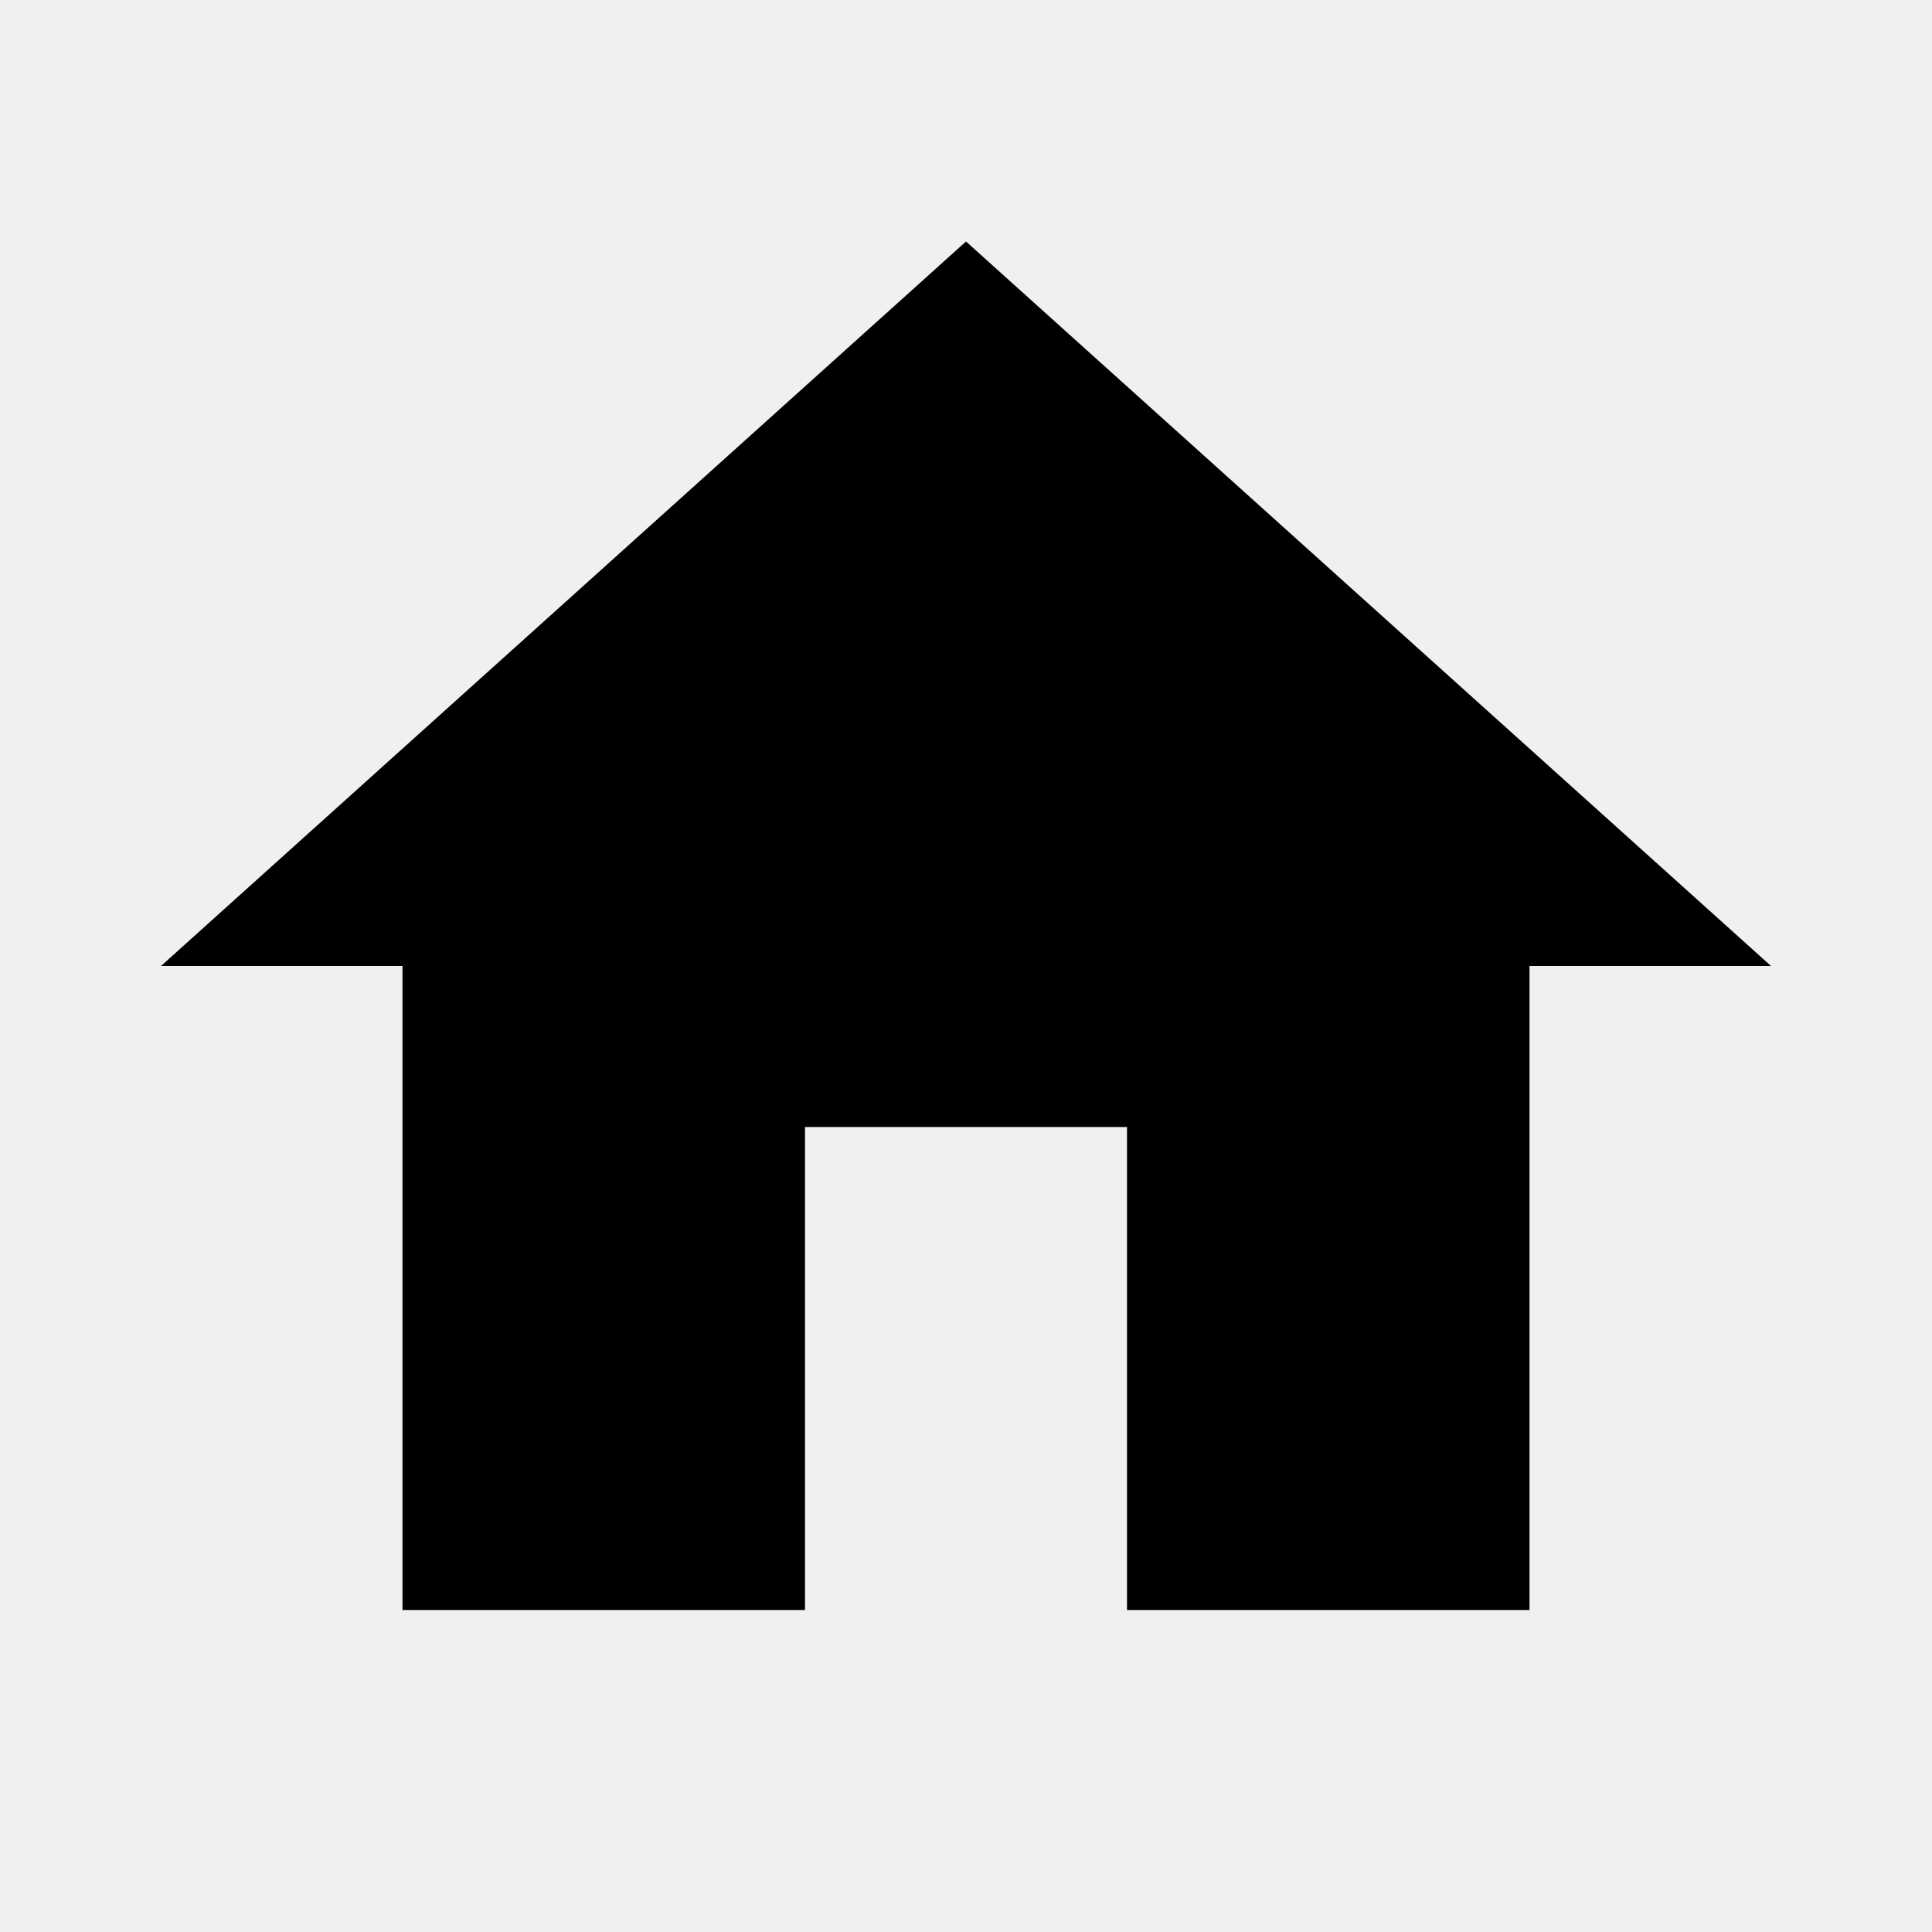
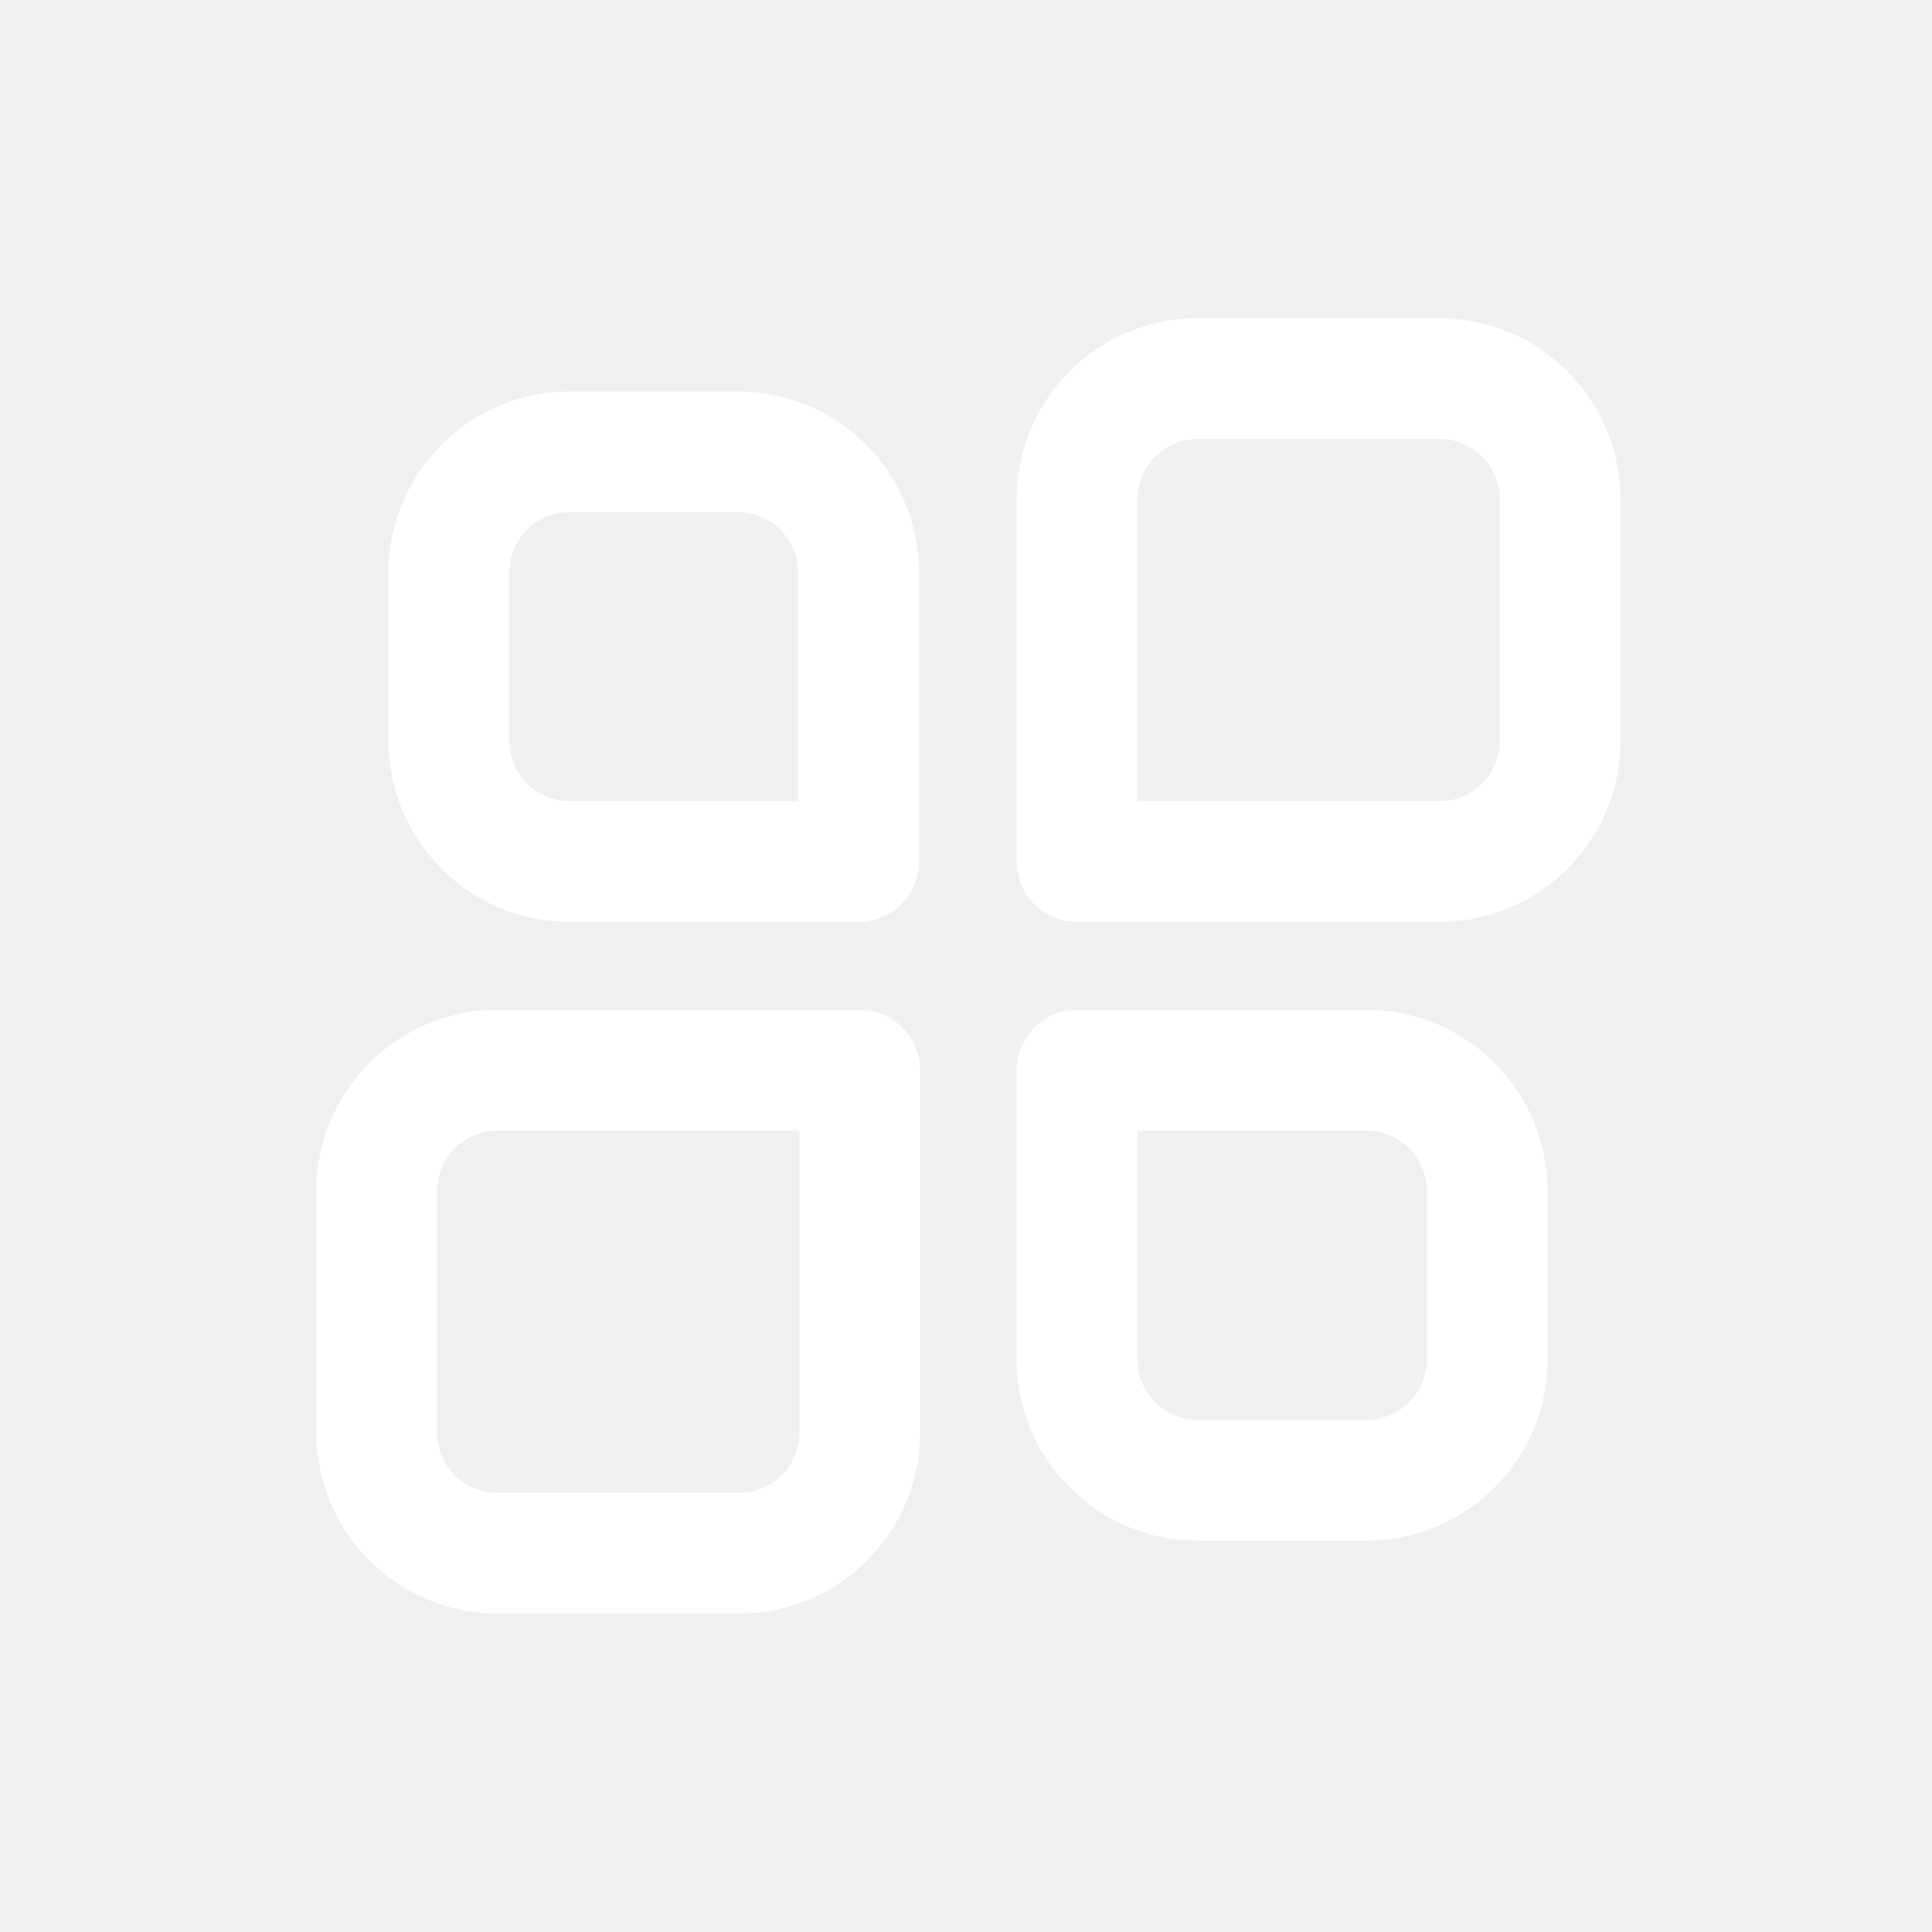
- <svg xmlns="http://www.w3.org/2000/svg" viewBox="0 0 24 24">
-   <path d="M10,20V14H14V20H19V12H22L12,3L2,12H5V20H10Z" />
+ <svg xmlns="http://www.w3.org/2000/svg" width="32" height="32">
+   <g fill="none" fill-rule="evenodd">
+     <path d="M4 4h24v24H4z" />
+     <path fill="#fff" fill-rule="nonzero" d="M13.221 13.27V9.484a1 1 0 0 0-1-1H9.435a1 1 0 0 0-1 1v2.786a1 1 0 0 0 1 1h3.786ZM9.435 6.484h2.786a3 3 0 0 1 3 3v4.786a1 1 0 0 1-1 1H9.435a3 3 0 0 1-3-3V9.484a3 3 0 0 1 3-3ZM18.84 8.27v5h5a1 1 0 0 0 1-1v-4a1 1 0 0 0-1-1h-4a1 1 0 0 0-1 1Zm5-3a3 3 0 0 1 3 3v4a3 3 0 0 1-3 3h-6a1 1 0 0 1-1-1v-6a3 3 0 0 1 3-3h4Zm-5 13.456v3.792a1 1 0 0 0 1 1h2.792a1 1 0 0 0 1-1v-2.792a1 1 0 0 0-1-1h-3.792Zm3.792 6.792h-2.792a3 3 0 0 1-3-3v-4.792a1 1 0 0 1 1-1h4.792a3 3 0 0 1 3 3v2.792a3 3 0 0 1-3 3Zm-9.392-6.792h-5a1 1 0 0 0-1 1v4a1 1 0 0 0 1 1h4a1 1 0 0 0 1-1v-5Zm-5 8a3 3 0 0 1-3-3v-4a3 3 0 0 1 3-3h6a1 1 0 0 1 1 1v6a3 3 0 0 1-3 3h-4Z" />
+   </g>
</svg>
